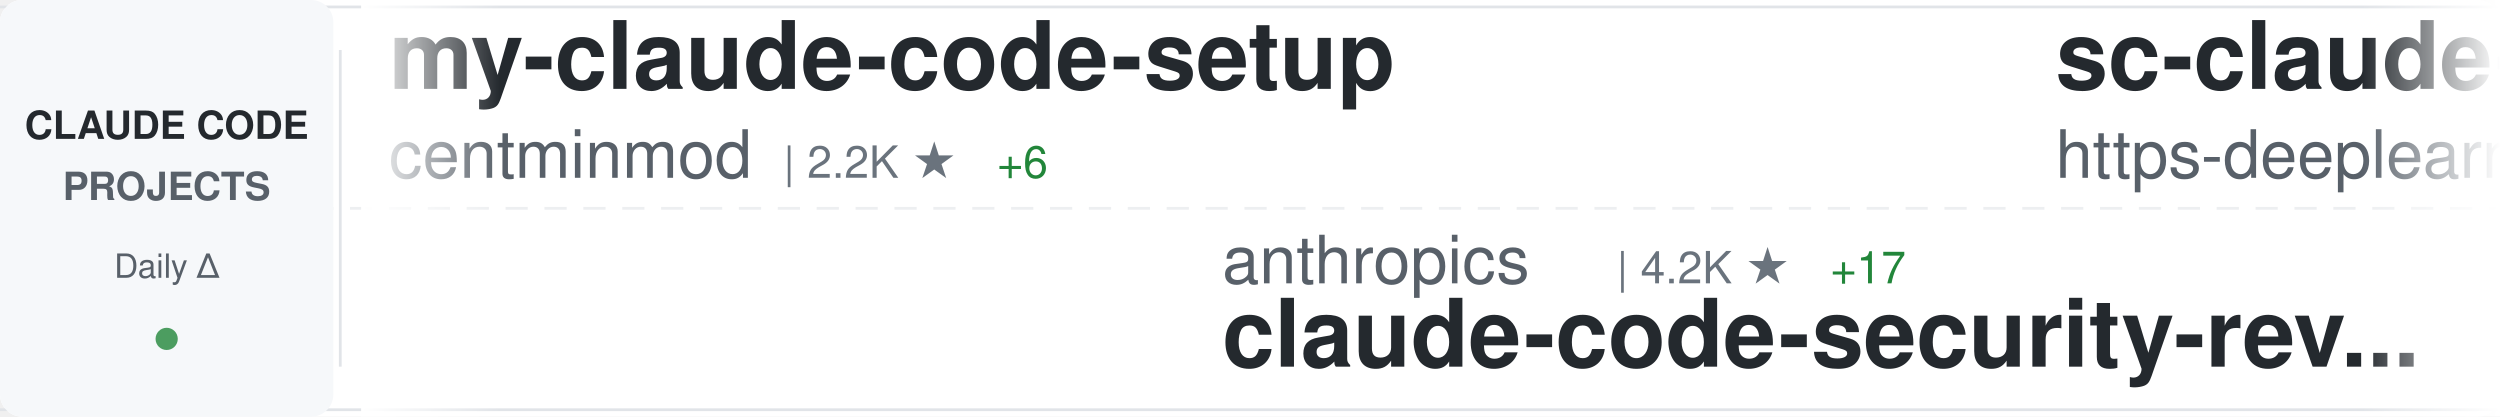
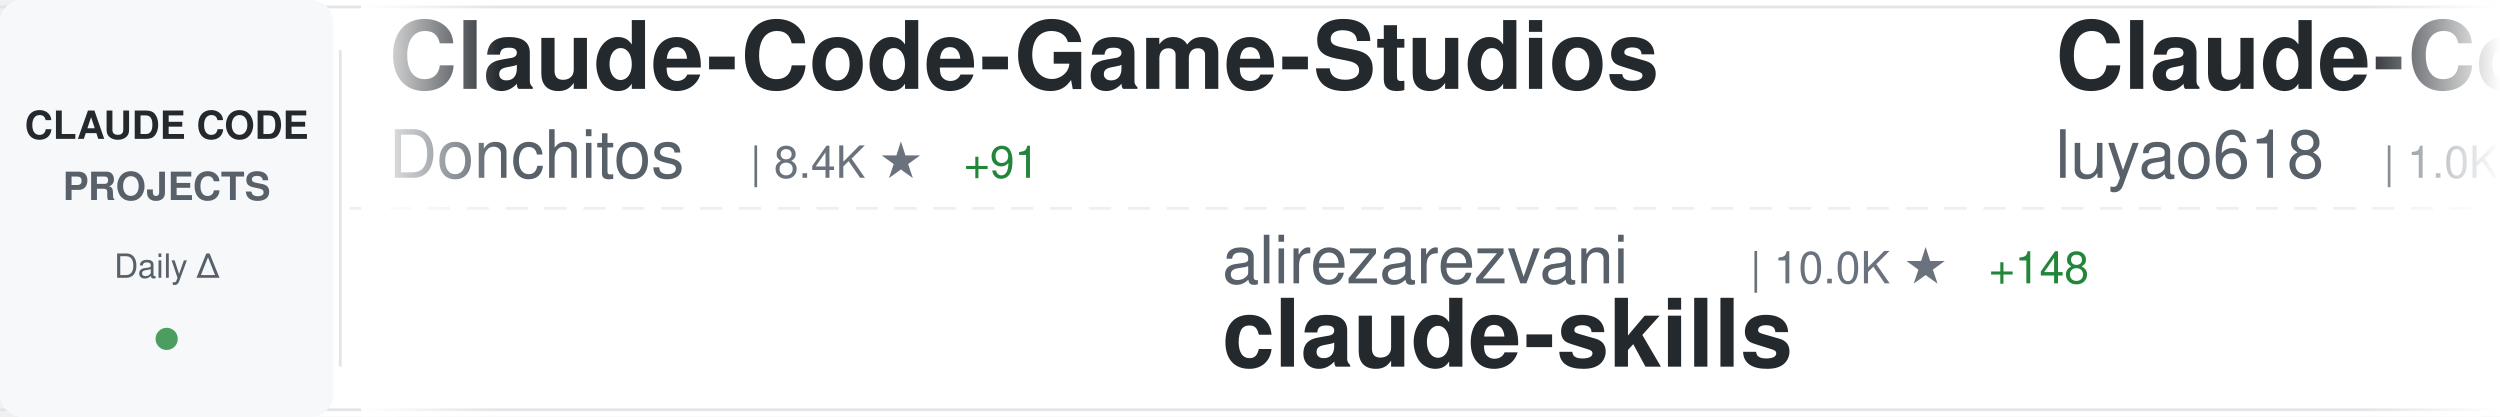
<svg xmlns="http://www.w3.org/2000/svg" width="900" height="150">
  <defs>
    <linearGradient id="awesomeLeftFade" x1="0%" y1="0%" x2="100%" y2="0%">
      <stop offset="0%" style="stop-color:#ffffff;stop-opacity:1" />
      <stop offset="100%" style="stop-color:#ffffff;stop-opacity:0" />
    </linearGradient>
    <linearGradient id="awesomeRightFade" x1="0%" y1="0%" x2="100%" y2="0%">
      <stop offset="0%" style="stop-color:#ffffff;stop-opacity:0" />
      <stop offset="100%" style="stop-color:#ffffff;stop-opacity:1" />
    </linearGradient>
  </defs>
  <rect width="900" height="150" fill="#ffffff" rx="8" />
  <rect x="0" y="2" width="900" height="1" fill="#e1e4e8" />
  <rect x="0" y="147" width="900" height="1" fill="#e1e4e8" />
  <line x1="0" y1="75" x2="900" y2="75" stroke="#e1e4e8" stroke-width="1" stroke-dasharray="8 6" opacity="0.6" />
  <rect x="0" y="0" width="120" height="150" fill="#f6f8fa" rx="8" />
  <text x="60" y="50" font-family="-apple-system, BlinkMacSystemFont, 'Segoe UI', Helvetica, Arial, sans-serif" font-size="14" font-weight="600" fill="#24292e" text-anchor="middle">CLAUDE CODE</text>
  <text x="60" y="72" font-family="-apple-system, BlinkMacSystemFont, 'Segoe UI', Helvetica, Arial, sans-serif" font-size="14" font-weight="600" fill="#586069" text-anchor="middle">PROJECTS</text>
  <text x="60" y="100" font-family="-apple-system, BlinkMacSystemFont, 'Segoe UI', Helvetica, Arial, sans-serif" font-size="12" font-weight="500" fill="#586069" text-anchor="middle">Daily Δ</text>
  <circle cx="60" cy="122" r="4" fill="#22863a" opacity="0.8" />
  <rect x="122" y="18" width="1" height="114" fill="#e1e4e8" />
  <clipPath id="awesomeTickerClip">
    <rect x="130" y="0" width="770" height="150" />
  </clipPath>
  <g clip-path="url(#awesomeTickerClip)">
    <g id="awesomeTickerItems">
      <animateTransform attributeName="transform" attributeType="XML" type="translate" from="0 0" to="-3000 0" dur="54s" repeatCount="indefinite" />
      <g transform="translate(0, 0)">
-         <text x="140" y="32" font-family="-apple-system, BlinkMacSystemFont, 'Segoe UI', Helvetica, Arial, sans-serif" font-size="34" font-weight="600" fill="#24292e">my-claude-code-setup</text>
-         <text x="140" y="64" font-family="-apple-system, BlinkMacSystemFont, 'Segoe UI', Helvetica, Arial, sans-serif" font-size="24" font-weight="400" fill="#586069">centminmod</text>
-         <text x="282" y="64" font-family="-apple-system, BlinkMacSystemFont, 'Segoe UI', Helvetica, Arial, sans-serif" font-size="16" font-weight="500" fill="#6a737d">| 2.2K ★</text>
-         <text x="359" y="64" font-family="-apple-system, BlinkMacSystemFont, 'Segoe UI', Helvetica, Arial, sans-serif" font-size="16" font-weight="500" fill="#22863a"> +6</text>
+         <text x="140" y="32" font-family="-apple-system, BlinkMacSystemFont, 'Segoe UI', Helvetica, Arial, sans-serif" font-size="34" font-weight="600" fill="#24292e">Claude-Code-Game-Studios</text>
+         <text x="140" y="64" font-family="-apple-system, BlinkMacSystemFont, 'Segoe UI', Helvetica, Arial, sans-serif" font-size="24" font-weight="400" fill="#586069">Donchitos</text>
+         <text x="270" y="64" font-family="-apple-system, BlinkMacSystemFont, 'Segoe UI', Helvetica, Arial, sans-serif" font-size="16" font-weight="500" fill="#6a737d">| 8.4K ★</text>
+         <text x="347" y="64" font-family="-apple-system, BlinkMacSystemFont, 'Segoe UI', Helvetica, Arial, sans-serif" font-size="16" font-weight="500" fill="#22863a"> +91</text>
      </g>
      <g transform="translate(300, 0)">
-         <text x="140" y="102" font-family="-apple-system, BlinkMacSystemFont, 'Segoe UI', Helvetica, Arial, sans-serif" font-size="24" font-weight="400" fill="#586069">anthropics</text>
-         <text x="282" y="102" font-family="-apple-system, BlinkMacSystemFont, 'Segoe UI', Helvetica, Arial, sans-serif" font-size="16" font-weight="500" fill="#6a737d">| 4.2K ★</text>
-         <text x="359" y="102" font-family="-apple-system, BlinkMacSystemFont, 'Segoe UI', Helvetica, Arial, sans-serif" font-size="16" font-weight="500" fill="#22863a"> +17</text>
-         <text x="140" y="132" font-family="-apple-system, BlinkMacSystemFont, 'Segoe UI', Helvetica, Arial, sans-serif" font-size="34" font-weight="600" fill="#24292e">claude-code-security-rev...</text>
+         <text x="140" y="102" font-family="-apple-system, BlinkMacSystemFont, 'Segoe UI', Helvetica, Arial, sans-serif" font-size="24" font-weight="400" fill="#586069">alirezarezvani</text>
+         <text x="330" y="102" font-family="-apple-system, BlinkMacSystemFont, 'Segoe UI', Helvetica, Arial, sans-serif" font-size="16" font-weight="500" fill="#6a737d">| 10.0K ★</text>
+         <text x="416" y="102" font-family="-apple-system, BlinkMacSystemFont, 'Segoe UI', Helvetica, Arial, sans-serif" font-size="16" font-weight="500" fill="#22863a"> +148</text>
+         <text x="140" y="132" font-family="-apple-system, BlinkMacSystemFont, 'Segoe UI', Helvetica, Arial, sans-serif" font-size="34" font-weight="600" fill="#24292e">claude-skills</text>
      </g>
      <g transform="translate(600, 0)">
-         <text x="140" y="32" font-family="-apple-system, BlinkMacSystemFont, 'Segoe UI', Helvetica, Arial, sans-serif" font-size="34" font-weight="600" fill="#24292e">sc-claude-code-files</text>
-         <text x="140" y="64" font-family="-apple-system, BlinkMacSystemFont, 'Segoe UI', Helvetica, Arial, sans-serif" font-size="24" font-weight="400" fill="#586069">https-deeplearning-ai</text>
-         <text x="414" y="64" font-family="-apple-system, BlinkMacSystemFont, 'Segoe UI', Helvetica, Arial, sans-serif" font-size="16" font-weight="500" fill="#6a737d">| 479 ★</text>
+         <text x="140" y="32" font-family="-apple-system, BlinkMacSystemFont, 'Segoe UI', Helvetica, Arial, sans-serif" font-size="34" font-weight="600" fill="#24292e">Claude-Code-Source-Study</text>
+         <text x="140" y="64" font-family="-apple-system, BlinkMacSystemFont, 'Segoe UI', Helvetica, Arial, sans-serif" font-size="24" font-weight="400" fill="#586069">luyao618</text>
+         <text x="258" y="64" font-family="-apple-system, BlinkMacSystemFont, 'Segoe UI', Helvetica, Arial, sans-serif" font-size="16" font-weight="500" fill="#6a737d">| 1.0K ★</text>
+         <text x="335" y="64" font-family="-apple-system, BlinkMacSystemFont, 'Segoe UI', Helvetica, Arial, sans-serif" font-size="16" font-weight="500" fill="#22863a"> +46</text>
      </g>
      <g transform="translate(900, 0)">
-         <text x="140" y="102" font-family="-apple-system, BlinkMacSystemFont, 'Segoe UI', Helvetica, Arial, sans-serif" font-size="24" font-weight="400" fill="#586069">KimYx0207</text>
-         <text x="270" y="102" font-family="-apple-system, BlinkMacSystemFont, 'Segoe UI', Helvetica, Arial, sans-serif" font-size="16" font-weight="500" fill="#6a737d">| 3.1K ★</text>
-         <text x="347" y="102" font-family="-apple-system, BlinkMacSystemFont, 'Segoe UI', Helvetica, Arial, sans-serif" font-size="16" font-weight="500" fill="#22863a"> +55</text>
-         <text x="140" y="132" font-family="-apple-system, BlinkMacSystemFont, 'Segoe UI', Helvetica, Arial, sans-serif" font-size="34" font-weight="600" fill="#24292e">Claude-Code-x-OpenClaw-G...</text>
+         <text x="140" y="102" font-family="-apple-system, BlinkMacSystemFont, 'Segoe UI', Helvetica, Arial, sans-serif" font-size="24" font-weight="400" fill="#586069">router-for-me</text>
+         <text x="318" y="102" font-family="-apple-system, BlinkMacSystemFont, 'Segoe UI', Helvetica, Arial, sans-serif" font-size="16" font-weight="500" fill="#6a737d">| 24.0K ★</text>
+         <text x="404" y="102" font-family="-apple-system, BlinkMacSystemFont, 'Segoe UI', Helvetica, Arial, sans-serif" font-size="16" font-weight="500" fill="#22863a"> +330</text>
+         <text x="140" y="132" font-family="-apple-system, BlinkMacSystemFont, 'Segoe UI', Helvetica, Arial, sans-serif" font-size="34" font-weight="600" fill="#24292e">CLIProxyAPI</text>
      </g>
      <g transform="translate(1200, 0)">
-         <text x="140" y="32" font-family="-apple-system, BlinkMacSystemFont, 'Segoe UI', Helvetica, Arial, sans-serif" font-size="34" font-weight="600" fill="#24292e">collection-claude-code-s...</text>
-         <text x="140" y="64" font-family="-apple-system, BlinkMacSystemFont, 'Segoe UI', Helvetica, Arial, sans-serif" font-size="24" font-weight="400" fill="#586069">chauncygu</text>
-         <text x="270" y="64" font-family="-apple-system, BlinkMacSystemFont, 'Segoe UI', Helvetica, Arial, sans-serif" font-size="16" font-weight="500" fill="#6a737d">| 1.8K ★</text>
-         <text x="347" y="64" font-family="-apple-system, BlinkMacSystemFont, 'Segoe UI', Helvetica, Arial, sans-serif" font-size="16" font-weight="500" fill="#22863a"> +115</text>
+         <text x="140" y="32" font-family="-apple-system, BlinkMacSystemFont, 'Segoe UI', Helvetica, Arial, sans-serif" font-size="34" font-weight="600" fill="#24292e">claude-code-security-rev...</text>
+         <text x="140" y="64" font-family="-apple-system, BlinkMacSystemFont, 'Segoe UI', Helvetica, Arial, sans-serif" font-size="24" font-weight="400" fill="#586069">anthropics</text>
+         <text x="282" y="64" font-family="-apple-system, BlinkMacSystemFont, 'Segoe UI', Helvetica, Arial, sans-serif" font-size="16" font-weight="500" fill="#6a737d">| 4.2K ★</text>
+         <text x="359" y="64" font-family="-apple-system, BlinkMacSystemFont, 'Segoe UI', Helvetica, Arial, sans-serif" font-size="16" font-weight="500" fill="#22863a"> +13</text>
      </g>
      <g transform="translate(1500, 0)">
-         <text x="140" y="102" font-family="-apple-system, BlinkMacSystemFont, 'Segoe UI', Helvetica, Arial, sans-serif" font-size="24" font-weight="400" fill="#586069">darcyegb</text>
-         <text x="258" y="102" font-family="-apple-system, BlinkMacSystemFont, 'Segoe UI', Helvetica, Arial, sans-serif" font-size="16" font-weight="500" fill="#6a737d">| 646 ★</text>
-         <text x="326" y="102" font-family="-apple-system, BlinkMacSystemFont, 'Segoe UI', Helvetica, Arial, sans-serif" font-size="16" font-weight="500" fill="#22863a"> +1</text>
-         <text x="140" y="132" font-family="-apple-system, BlinkMacSystemFont, 'Segoe UI', Helvetica, Arial, sans-serif" font-size="34" font-weight="600" fill="#24292e">ClaudeCodeAgents</text>
+         <text x="140" y="102" font-family="-apple-system, BlinkMacSystemFont, 'Segoe UI', Helvetica, Arial, sans-serif" font-size="24" font-weight="400" fill="#586069">777genius</text>
+         <text x="270" y="102" font-family="-apple-system, BlinkMacSystemFont, 'Segoe UI', Helvetica, Arial, sans-serif" font-size="16" font-weight="500" fill="#6a737d">| 889 ★</text>
+         <text x="338" y="102" font-family="-apple-system, BlinkMacSystemFont, 'Segoe UI', Helvetica, Arial, sans-serif" font-size="16" font-weight="500" fill="#22863a"> +4</text>
+         <text x="140" y="132" font-family="-apple-system, BlinkMacSystemFont, 'Segoe UI', Helvetica, Arial, sans-serif" font-size="34" font-weight="600" fill="#24292e">claude-code-source-code</text>
      </g>
      <g transform="translate(1800, 0)">
-         <text x="140" y="32" font-family="-apple-system, BlinkMacSystemFont, 'Segoe UI', Helvetica, Arial, sans-serif" font-size="34" font-weight="600" fill="#24292e">claude-code-rev</text>
-         <text x="140" y="64" font-family="-apple-system, BlinkMacSystemFont, 'Segoe UI', Helvetica, Arial, sans-serif" font-size="24" font-weight="400" fill="#586069">oboard</text>
-         <text x="234" y="64" font-family="-apple-system, BlinkMacSystemFont, 'Segoe UI', Helvetica, Arial, sans-serif" font-size="16" font-weight="500" fill="#6a737d">| 2.8K ★</text>
-         <text x="311" y="64" font-family="-apple-system, BlinkMacSystemFont, 'Segoe UI', Helvetica, Arial, sans-serif" font-size="16" font-weight="500" fill="#22863a"> +41</text>
+         <text x="140" y="32" font-family="-apple-system, BlinkMacSystemFont, 'Segoe UI', Helvetica, Arial, sans-serif" font-size="34" font-weight="600" fill="#24292e">claude-code</text>
+         <text x="140" y="64" font-family="-apple-system, BlinkMacSystemFont, 'Segoe UI', Helvetica, Arial, sans-serif" font-size="24" font-weight="400" fill="#586069">T-Lab-CUHKSZ</text>
+         <text x="306" y="64" font-family="-apple-system, BlinkMacSystemFont, 'Segoe UI', Helvetica, Arial, sans-serif" font-size="16" font-weight="500" fill="#6a737d">| 285 ★</text>
+         <text x="374" y="64" font-family="-apple-system, BlinkMacSystemFont, 'Segoe UI', Helvetica, Arial, sans-serif" font-size="16" font-weight="500" fill="#22863a"> +2</text>
      </g>
      <g transform="translate(2100, 0)">
-         <text x="140" y="102" font-family="-apple-system, BlinkMacSystemFont, 'Segoe UI', Helvetica, Arial, sans-serif" font-size="24" font-weight="400" fill="#586069">Cranot</text>
-         <text x="234" y="102" font-family="-apple-system, BlinkMacSystemFont, 'Segoe UI', Helvetica, Arial, sans-serif" font-size="16" font-weight="500" fill="#6a737d">| 2.6K ★</text>
-         <text x="311" y="102" font-family="-apple-system, BlinkMacSystemFont, 'Segoe UI', Helvetica, Arial, sans-serif" font-size="16" font-weight="500" fill="#22863a"> +2</text>
-         <text x="140" y="132" font-family="-apple-system, BlinkMacSystemFont, 'Segoe UI', Helvetica, Arial, sans-serif" font-size="34" font-weight="600" fill="#24292e">claude-code-guide</text>
+         <text x="140" y="102" font-family="-apple-system, BlinkMacSystemFont, 'Segoe UI', Helvetica, Arial, sans-serif" font-size="24" font-weight="400" fill="#586069">anthropics</text>
+         <text x="282" y="102" font-family="-apple-system, BlinkMacSystemFont, 'Segoe UI', Helvetica, Arial, sans-serif" font-size="16" font-weight="500" fill="#6a737d">| 110.8K ★</text>
+         <text x="377" y="102" font-family="-apple-system, BlinkMacSystemFont, 'Segoe UI', Helvetica, Arial, sans-serif" font-size="16" font-weight="500" fill="#22863a"> +665</text>
+         <text x="140" y="132" font-family="-apple-system, BlinkMacSystemFont, 'Segoe UI', Helvetica, Arial, sans-serif" font-size="34" font-weight="600" fill="#24292e">claude-code</text>
      </g>
      <g transform="translate(2400, 0)">
-         <text x="140" y="32" font-family="-apple-system, BlinkMacSystemFont, 'Segoe UI', Helvetica, Arial, sans-serif" font-size="34" font-weight="600" fill="#24292e">claude-code</text>
-         <text x="140" y="64" font-family="-apple-system, BlinkMacSystemFont, 'Segoe UI', Helvetica, Arial, sans-serif" font-size="24" font-weight="400" fill="#586069">freestylefly</text>
-         <text x="306" y="64" font-family="-apple-system, BlinkMacSystemFont, 'Segoe UI', Helvetica, Arial, sans-serif" font-size="16" font-weight="500" fill="#6a737d">| 119 ★</text>
+         <text x="140" y="32" font-family="-apple-system, BlinkMacSystemFont, 'Segoe UI', Helvetica, Arial, sans-serif" font-size="34" font-weight="600" fill="#24292e">claude-code-book</text>
+         <text x="140" y="64" font-family="-apple-system, BlinkMacSystemFont, 'Segoe UI', Helvetica, Arial, sans-serif" font-size="24" font-weight="400" fill="#586069">lintsinghua</text>
+         <text x="294" y="64" font-family="-apple-system, BlinkMacSystemFont, 'Segoe UI', Helvetica, Arial, sans-serif" font-size="16" font-weight="500" fill="#6a737d">| 2.4K ★</text>
+         <text x="371" y="64" font-family="-apple-system, BlinkMacSystemFont, 'Segoe UI', Helvetica, Arial, sans-serif" font-size="16" font-weight="500" fill="#22863a"> +124</text>
      </g>
      <g transform="translate(2700, 0)">
-         <text x="140" y="102" font-family="-apple-system, BlinkMacSystemFont, 'Segoe UI', Helvetica, Arial, sans-serif" font-size="24" font-weight="400" fill="#586069">ykdojo</text>
-         <text x="234" y="102" font-family="-apple-system, BlinkMacSystemFont, 'Segoe UI', Helvetica, Arial, sans-serif" font-size="16" font-weight="500" fill="#6a737d">| 7.2K ★</text>
-         <text x="311" y="102" font-family="-apple-system, BlinkMacSystemFont, 'Segoe UI', Helvetica, Arial, sans-serif" font-size="16" font-weight="500" fill="#22863a"> +37</text>
-         <text x="140" y="132" font-family="-apple-system, BlinkMacSystemFont, 'Segoe UI', Helvetica, Arial, sans-serif" font-size="34" font-weight="600" fill="#24292e">claude-code-tips</text>
+         <text x="140" y="102" font-family="-apple-system, BlinkMacSystemFont, 'Segoe UI', Helvetica, Arial, sans-serif" font-size="24" font-weight="400" fill="#586069">kodu-ai</text>
+         <text x="246" y="102" font-family="-apple-system, BlinkMacSystemFont, 'Segoe UI', Helvetica, Arial, sans-serif" font-size="16" font-weight="500" fill="#6a737d">| 5.3K ★</text>
+         <text x="140" y="132" font-family="-apple-system, BlinkMacSystemFont, 'Segoe UI', Helvetica, Arial, sans-serif" font-size="34" font-weight="600" fill="#24292e">claude-coder</text>
      </g>
      <g transform="translate(3000, 0)">
-         <text x="140" y="32" font-family="-apple-system, BlinkMacSystemFont, 'Segoe UI', Helvetica, Arial, sans-serif" font-size="34" font-weight="600" fill="#24292e">my-claude-code-setup</text>
-         <text x="140" y="64" font-family="-apple-system, BlinkMacSystemFont, 'Segoe UI', Helvetica, Arial, sans-serif" font-size="24" font-weight="400" fill="#586069">centminmod</text>
-         <text x="282" y="64" font-family="-apple-system, BlinkMacSystemFont, 'Segoe UI', Helvetica, Arial, sans-serif" font-size="16" font-weight="500" fill="#6a737d">| 2.2K ★</text>
-         <text x="359" y="64" font-family="-apple-system, BlinkMacSystemFont, 'Segoe UI', Helvetica, Arial, sans-serif" font-size="16" font-weight="500" fill="#22863a"> +6</text>
+         <text x="140" y="32" font-family="-apple-system, BlinkMacSystemFont, 'Segoe UI', Helvetica, Arial, sans-serif" font-size="34" font-weight="600" fill="#24292e">Claude-Code-Game-Studios</text>
+         <text x="140" y="64" font-family="-apple-system, BlinkMacSystemFont, 'Segoe UI', Helvetica, Arial, sans-serif" font-size="24" font-weight="400" fill="#586069">Donchitos</text>
+         <text x="270" y="64" font-family="-apple-system, BlinkMacSystemFont, 'Segoe UI', Helvetica, Arial, sans-serif" font-size="16" font-weight="500" fill="#6a737d">| 8.4K ★</text>
+         <text x="347" y="64" font-family="-apple-system, BlinkMacSystemFont, 'Segoe UI', Helvetica, Arial, sans-serif" font-size="16" font-weight="500" fill="#22863a"> +91</text>
      </g>
      <g transform="translate(3300, 0)">
-         <text x="140" y="102" font-family="-apple-system, BlinkMacSystemFont, 'Segoe UI', Helvetica, Arial, sans-serif" font-size="24" font-weight="400" fill="#586069">anthropics</text>
-         <text x="282" y="102" font-family="-apple-system, BlinkMacSystemFont, 'Segoe UI', Helvetica, Arial, sans-serif" font-size="16" font-weight="500" fill="#6a737d">| 4.2K ★</text>
-         <text x="359" y="102" font-family="-apple-system, BlinkMacSystemFont, 'Segoe UI', Helvetica, Arial, sans-serif" font-size="16" font-weight="500" fill="#22863a"> +17</text>
-         <text x="140" y="132" font-family="-apple-system, BlinkMacSystemFont, 'Segoe UI', Helvetica, Arial, sans-serif" font-size="34" font-weight="600" fill="#24292e">claude-code-security-rev...</text>
+         <text x="140" y="102" font-family="-apple-system, BlinkMacSystemFont, 'Segoe UI', Helvetica, Arial, sans-serif" font-size="24" font-weight="400" fill="#586069">alirezarezvani</text>
+         <text x="330" y="102" font-family="-apple-system, BlinkMacSystemFont, 'Segoe UI', Helvetica, Arial, sans-serif" font-size="16" font-weight="500" fill="#6a737d">| 10.0K ★</text>
+         <text x="416" y="102" font-family="-apple-system, BlinkMacSystemFont, 'Segoe UI', Helvetica, Arial, sans-serif" font-size="16" font-weight="500" fill="#22863a"> +148</text>
+         <text x="140" y="132" font-family="-apple-system, BlinkMacSystemFont, 'Segoe UI', Helvetica, Arial, sans-serif" font-size="34" font-weight="600" fill="#24292e">claude-skills</text>
      </g>
      <g transform="translate(3600, 0)">
-         <text x="140" y="32" font-family="-apple-system, BlinkMacSystemFont, 'Segoe UI', Helvetica, Arial, sans-serif" font-size="34" font-weight="600" fill="#24292e">sc-claude-code-files</text>
-         <text x="140" y="64" font-family="-apple-system, BlinkMacSystemFont, 'Segoe UI', Helvetica, Arial, sans-serif" font-size="24" font-weight="400" fill="#586069">https-deeplearning-ai</text>
-         <text x="414" y="64" font-family="-apple-system, BlinkMacSystemFont, 'Segoe UI', Helvetica, Arial, sans-serif" font-size="16" font-weight="500" fill="#6a737d">| 479 ★</text>
+         <text x="140" y="32" font-family="-apple-system, BlinkMacSystemFont, 'Segoe UI', Helvetica, Arial, sans-serif" font-size="34" font-weight="600" fill="#24292e">Claude-Code-Source-Study</text>
+         <text x="140" y="64" font-family="-apple-system, BlinkMacSystemFont, 'Segoe UI', Helvetica, Arial, sans-serif" font-size="24" font-weight="400" fill="#586069">luyao618</text>
+         <text x="258" y="64" font-family="-apple-system, BlinkMacSystemFont, 'Segoe UI', Helvetica, Arial, sans-serif" font-size="16" font-weight="500" fill="#6a737d">| 1.0K ★</text>
+         <text x="335" y="64" font-family="-apple-system, BlinkMacSystemFont, 'Segoe UI', Helvetica, Arial, sans-serif" font-size="16" font-weight="500" fill="#22863a"> +46</text>
      </g>
      <g transform="translate(3900, 0)">
-         <text x="140" y="102" font-family="-apple-system, BlinkMacSystemFont, 'Segoe UI', Helvetica, Arial, sans-serif" font-size="24" font-weight="400" fill="#586069">KimYx0207</text>
-         <text x="270" y="102" font-family="-apple-system, BlinkMacSystemFont, 'Segoe UI', Helvetica, Arial, sans-serif" font-size="16" font-weight="500" fill="#6a737d">| 3.1K ★</text>
-         <text x="347" y="102" font-family="-apple-system, BlinkMacSystemFont, 'Segoe UI', Helvetica, Arial, sans-serif" font-size="16" font-weight="500" fill="#22863a"> +55</text>
-         <text x="140" y="132" font-family="-apple-system, BlinkMacSystemFont, 'Segoe UI', Helvetica, Arial, sans-serif" font-size="34" font-weight="600" fill="#24292e">Claude-Code-x-OpenClaw-G...</text>
+         <text x="140" y="102" font-family="-apple-system, BlinkMacSystemFont, 'Segoe UI', Helvetica, Arial, sans-serif" font-size="24" font-weight="400" fill="#586069">router-for-me</text>
+         <text x="318" y="102" font-family="-apple-system, BlinkMacSystemFont, 'Segoe UI', Helvetica, Arial, sans-serif" font-size="16" font-weight="500" fill="#6a737d">| 24.0K ★</text>
+         <text x="404" y="102" font-family="-apple-system, BlinkMacSystemFont, 'Segoe UI', Helvetica, Arial, sans-serif" font-size="16" font-weight="500" fill="#22863a"> +330</text>
+         <text x="140" y="132" font-family="-apple-system, BlinkMacSystemFont, 'Segoe UI', Helvetica, Arial, sans-serif" font-size="34" font-weight="600" fill="#24292e">CLIProxyAPI</text>
      </g>
    </g>
  </g>
  <rect x="130" y="0" width="50" height="150" fill="url(#awesomeLeftFade)" />
  <rect x="850" y="0" width="50" height="150" fill="url(#awesomeRightFade)" />
</svg>
